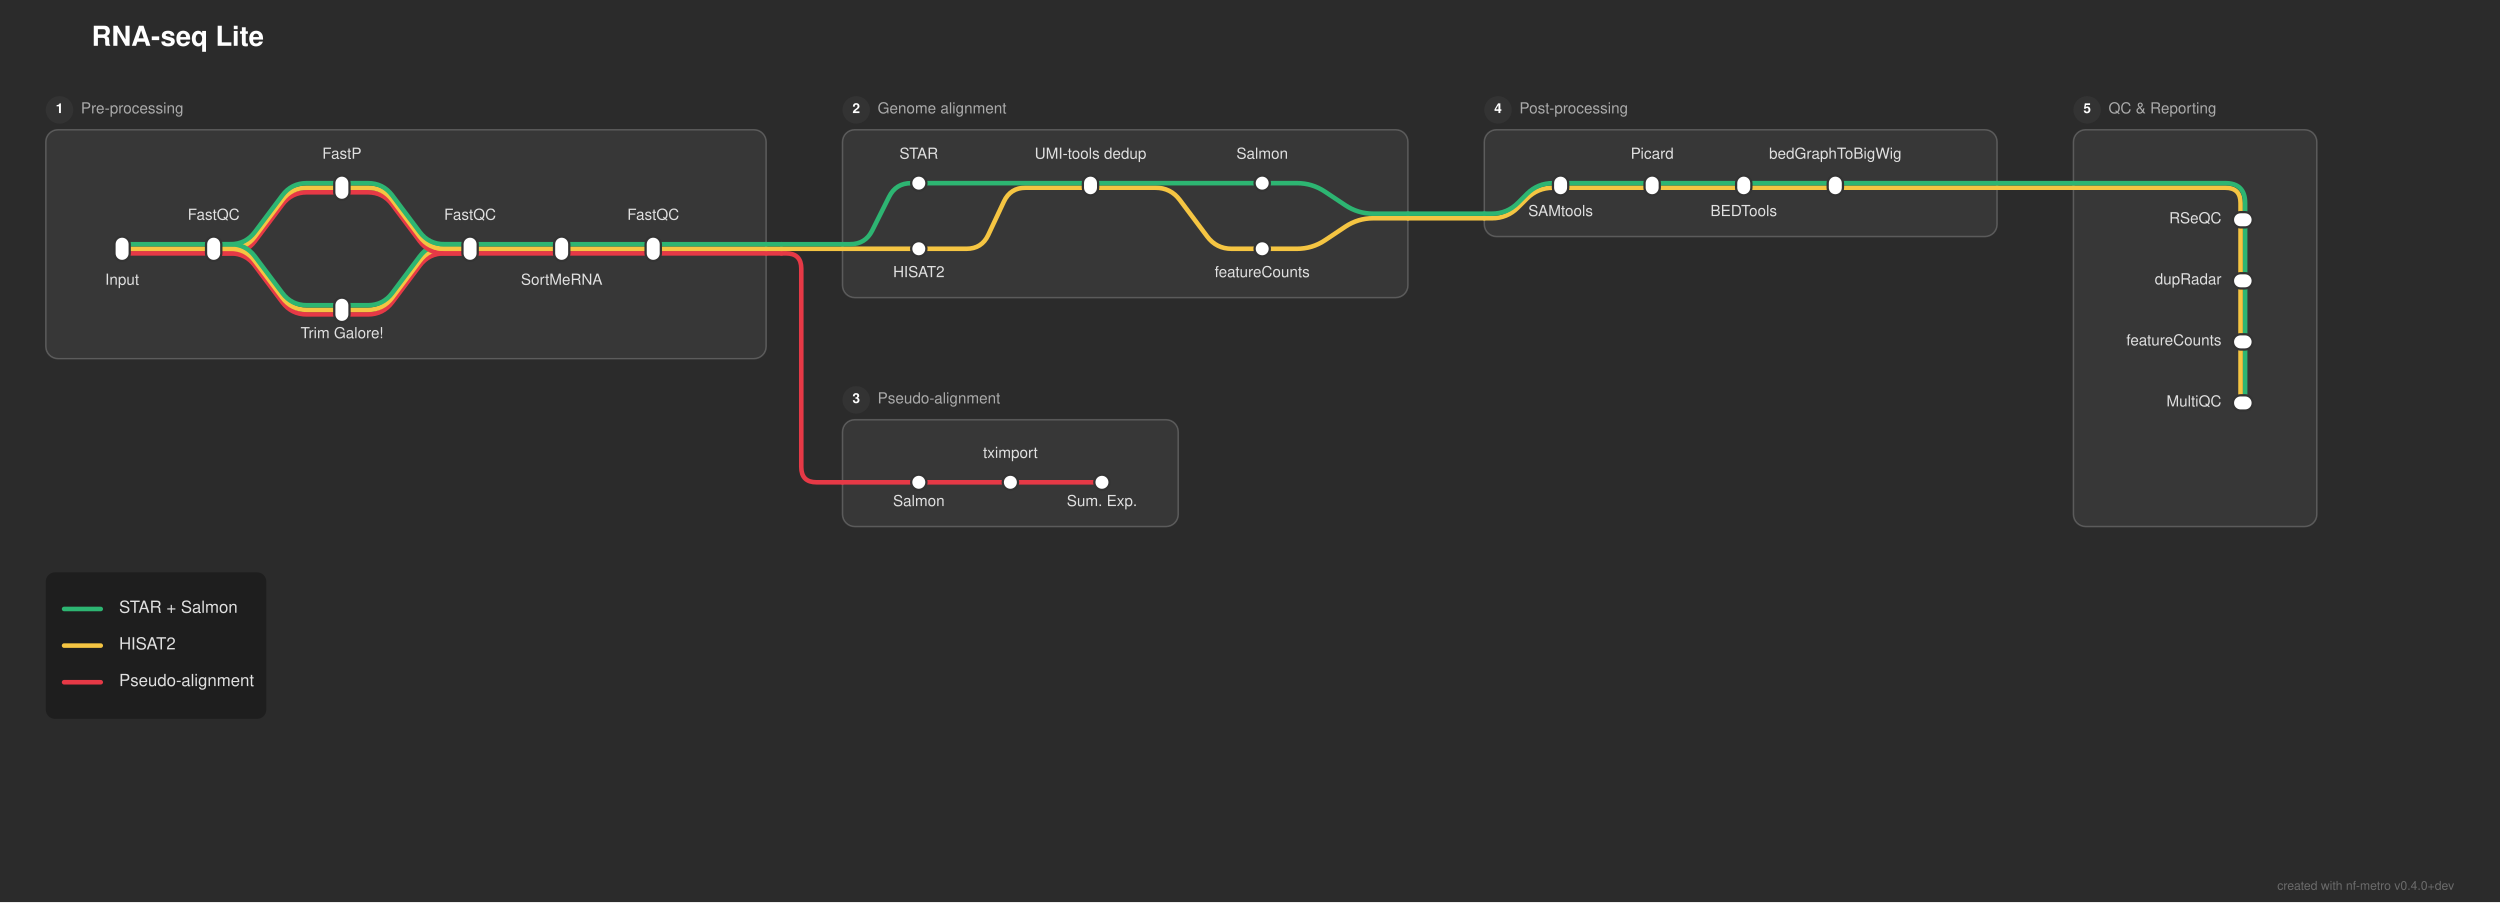
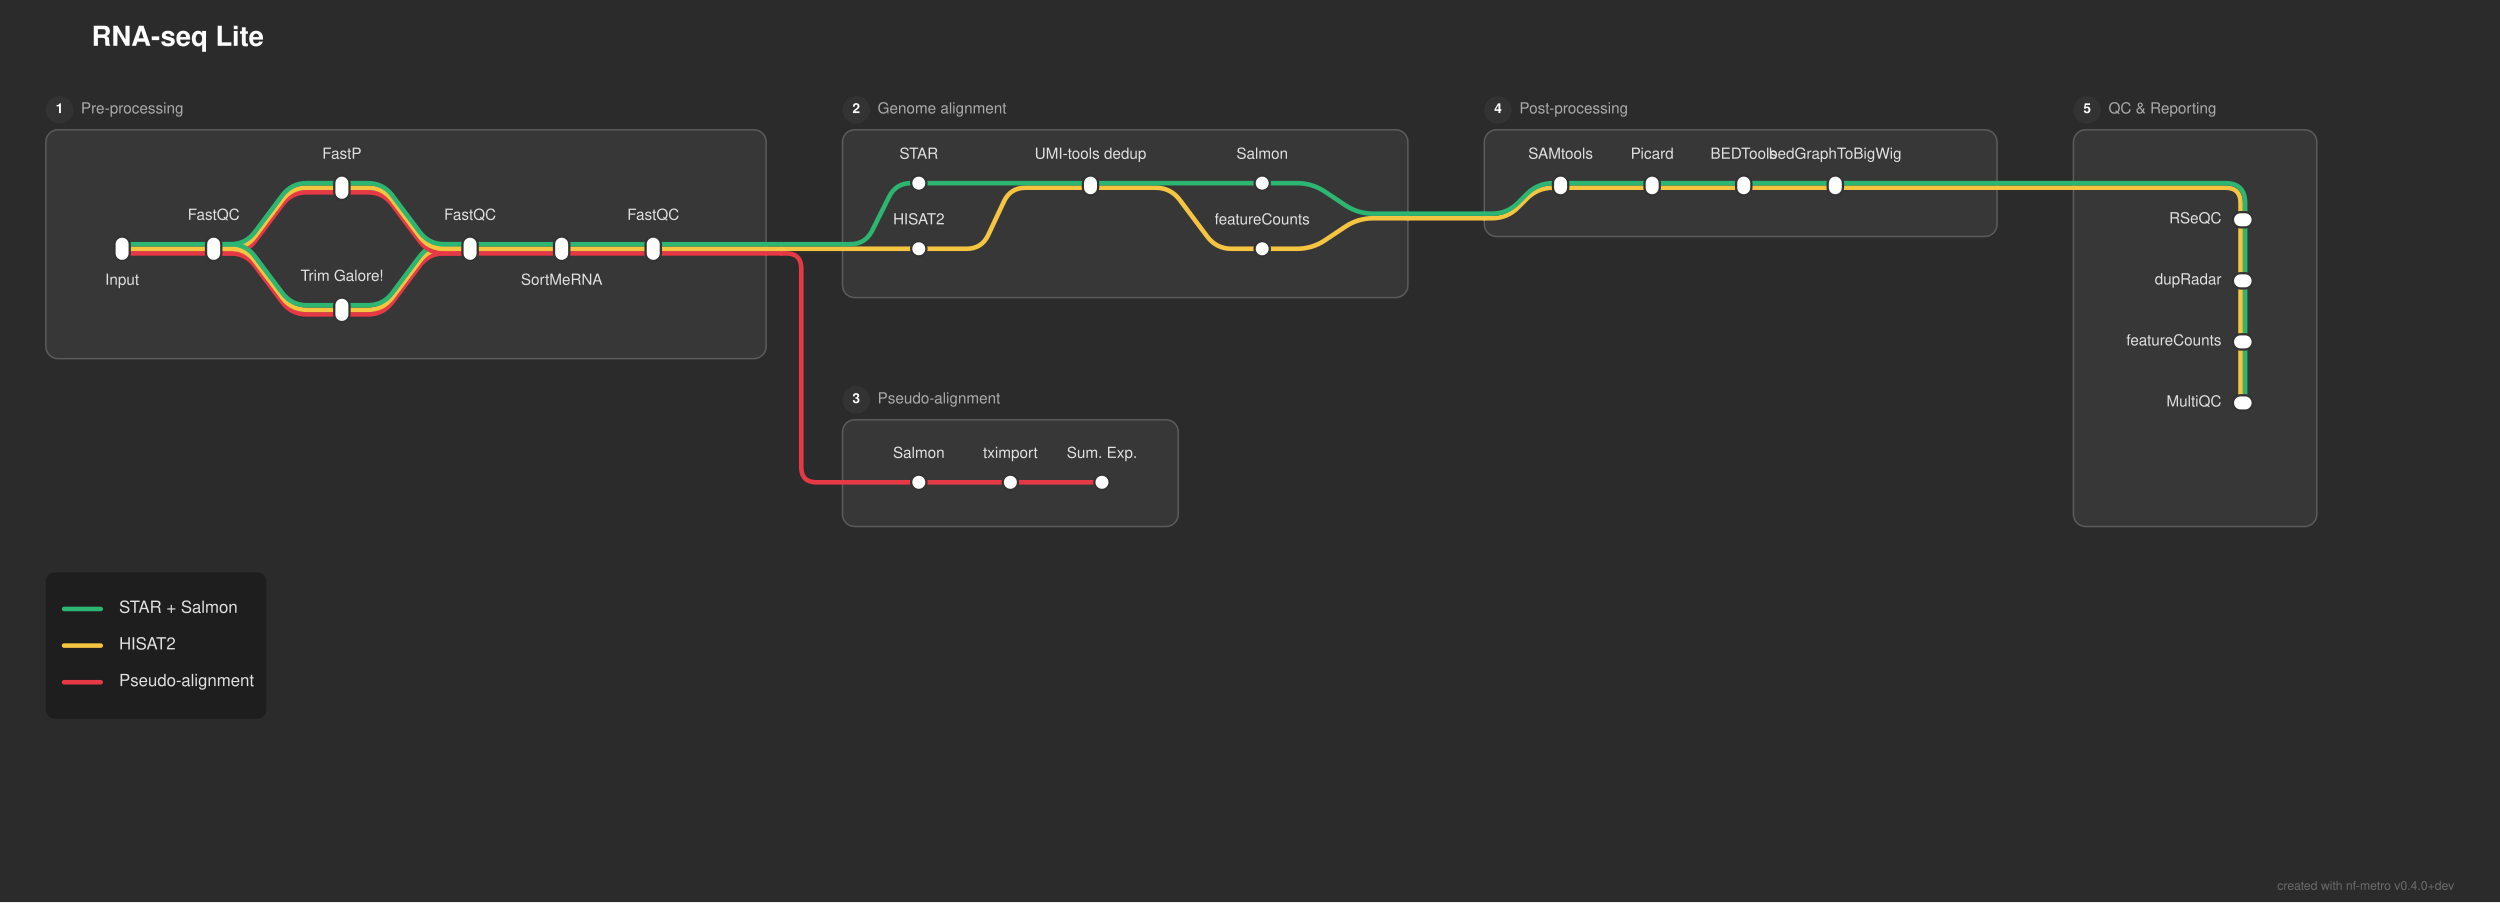
<svg xmlns="http://www.w3.org/2000/svg" width="1638" height="591" viewBox="0 0 1638 591">
  <defs>
</defs>
  <rect x="0" y="0" width="1638" height="591" fill="#2b2b2b" />
  <text x="60.0" y="30.0" font-size="18.0" fill="#ffffff" font-family="'Helvetica Neue', Helvetica, Arial, sans-serif" font-weight="bold">RNA-seq Lite</text>
  <rect x="30.0" y="85.0" width="472.0" height="150.0" rx="8" ry="8" fill="rgba(255, 255, 255, 0.06)" stroke="rgba(255, 255, 255, 0.2)" stroke-width="1.0" />
  <circle cx="39.0" cy="72.0" r="9" fill="#333333" />
  <text x="39.0" y="72.0" font-size="9" fill="#ffffff" font-family="'Helvetica Neue', Helvetica, Arial, sans-serif" font-weight="bold" text-anchor="middle" dominant-baseline="central">1</text>
  <text x="53.0" y="72.0" font-size="10.0" fill="#aaaaaa" font-family="'Helvetica Neue', Helvetica, Arial, sans-serif" dominant-baseline="central">Pre-processing</text>
  <rect x="552.0" y="85.0" width="370.5" height="110.0" rx="8" ry="8" fill="rgba(255, 255, 255, 0.06)" stroke="rgba(255, 255, 255, 0.2)" stroke-width="1.0" />
  <circle cx="561.0" cy="72.0" r="9" fill="#333333" />
  <text x="561.0" y="72.0" font-size="9" fill="#ffffff" font-family="'Helvetica Neue', Helvetica, Arial, sans-serif" font-weight="bold" text-anchor="middle" dominant-baseline="central">2</text>
  <text x="575.0" y="72.0" font-size="10.0" fill="#aaaaaa" font-family="'Helvetica Neue', Helvetica, Arial, sans-serif" dominant-baseline="central">Genome alignment</text>
  <rect x="552.0" y="275.0" width="220.0" height="70.0" rx="8" ry="8" fill="rgba(255, 255, 255, 0.06)" stroke="rgba(255, 255, 255, 0.2)" stroke-width="1.0" />
  <circle cx="561.0" cy="262.0" r="9" fill="#333333" />
  <text x="561.0" y="262.0" font-size="9" fill="#ffffff" font-family="'Helvetica Neue', Helvetica, Arial, sans-serif" font-weight="bold" text-anchor="middle" dominant-baseline="central">3</text>
  <text x="575.0" y="262.0" font-size="10.0" fill="#aaaaaa" font-family="'Helvetica Neue', Helvetica, Arial, sans-serif" dominant-baseline="central">Pseudo-alignment</text>
  <rect x="972.5" y="85.0" width="336.0" height="70.0" rx="8" ry="8" fill="rgba(255, 255, 255, 0.06)" stroke="rgba(255, 255, 255, 0.2)" stroke-width="1.0" />
  <circle cx="981.5" cy="72.0" r="9" fill="#333333" />
  <text x="981.5" y="72.0" font-size="9" fill="#ffffff" font-family="'Helvetica Neue', Helvetica, Arial, sans-serif" font-weight="bold" text-anchor="middle" dominant-baseline="central">4</text>
  <text x="995.5" y="72.0" font-size="10.0" fill="#aaaaaa" font-family="'Helvetica Neue', Helvetica, Arial, sans-serif" dominant-baseline="central">Post-processing</text>
  <rect x="1358.5" y="85.0" width="159.5" height="260.0" rx="8" ry="8" fill="rgba(255, 255, 255, 0.06)" stroke="rgba(255, 255, 255, 0.2)" stroke-width="1.0" />
  <circle cx="1367.5" cy="72.0" r="9" fill="#333333" />
  <text x="1367.5" y="72.0" font-size="9" fill="#ffffff" font-family="'Helvetica Neue', Helvetica, Arial, sans-serif" font-weight="bold" text-anchor="middle" dominant-baseline="central">5</text>
  <text x="1381.5" y="72.0" font-size="10.0" fill="#aaaaaa" font-family="'Helvetica Neue', Helvetica, Arial, sans-serif" dominant-baseline="central">QC &amp; Reporting</text>
  <path d="M602.0,316.0 L662.0,316.0" stroke="#e63946" stroke-width="3.0" stroke-linecap="round" />
  <path d="M662.0,316.0 L722.0,316.0" stroke="#e63946" stroke-width="3.0" stroke-linecap="round" />
  <path d="M552.0,316.0 L602.0,316.0" stroke="#e63946" stroke-width="3.0" stroke-linecap="round" />
  <path d="M1471.0,224.0 L1471.0,264.0" stroke="#2db572" stroke-width="3.0" stroke-linecap="round" />
  <path d="M1468.0,224.0 L1468.0,264.0" stroke="#f5c542" stroke-width="3.0" stroke-linecap="round" />
  <path d="M224.0,206.0 L241.0,206.0 Q251.0,206.0,257.0,198.0 L275.0,174.0 Q281.0,166.0,291.0,166.0 L308.0,166.0" stroke="#e63946" stroke-width="3.0" fill="none" stroke-linecap="round" stroke-linejoin="round" />
  <path d="M224.0,203.0 L241.0,203.0 Q251.0,203.0,257.0,195.0 L275.0,171.0 Q281.0,163.0,291.0,163.0 L308.0,163.0" stroke="#f5c542" stroke-width="3.0" fill="none" stroke-linecap="round" stroke-linejoin="round" />
  <path d="M224.0,200.0 L241.0,200.0 Q251.0,200.0,257.0,192.0 L275.0,168.0 Q281.0,160.0,291.0,160.0 L308.0,160.0" stroke="#2db572" stroke-width="3.0" fill="none" stroke-linecap="round" stroke-linejoin="round" />
  <path d="M1471.0,184.0 L1471.0,224.0" stroke="#2db572" stroke-width="3.0" stroke-linecap="round" />
  <path d="M1468.0,184.0 L1468.0,224.0" stroke="#f5c542" stroke-width="3.0" stroke-linecap="round" />
  <path d="M80.0,166.0 L140.0,166.0" stroke="#e63946" stroke-width="3.0" stroke-linecap="round" />
  <path d="M140.0,166.0 L151.0,166.0 Q161.0,166.0,167.0,158.0 L185.0,134.0 Q191.0,126.0,201.0,126.0 L224.0,126.0" stroke="#e63946" stroke-width="3.0" fill="none" stroke-linecap="round" stroke-linejoin="round" />
  <path d="M140.0,166.0 L151.0,166.0 Q161.0,166.0,167.0,174.0 L185.0,198.0 Q191.0,206.0,201.0,206.0 L224.0,206.0" stroke="#e63946" stroke-width="3.0" fill="none" stroke-linecap="round" stroke-linejoin="round" />
  <path d="M308.0,166.0 L368.0,166.0" stroke="#e63946" stroke-width="3.0" stroke-linecap="round" />
  <path d="M368.0,166.0 L428.0,166.0" stroke="#e63946" stroke-width="3.0" stroke-linecap="round" />
  <path d="M428.0,166.0 L502.0,166.0" stroke="#e63946" stroke-width="3.0" stroke-linecap="round" />
  <path d="M502.0,166.0 L512.0,166.0" stroke="#e63946" stroke-width="3.0" stroke-linecap="round" />
  <path d="M512.0,166.0 L515.0,166.0 Q525.0,166.0,525.0,176.0 L525.0,306.0 Q525.0,316.0,535.0,316.0 L552.0,316.0" stroke="#e63946" stroke-width="3.0" fill="none" stroke-linecap="round" stroke-linejoin="round" />
  <path d="M80.0,163.0 L140.0,163.0" stroke="#f5c542" stroke-width="3.0" stroke-linecap="round" />
  <path d="M140.0,163.0 L151.0,163.0 Q161.0,163.0,167.0,155.0 L185.0,131.0 Q191.0,123.0,201.0,123.0 L224.0,123.0" stroke="#f5c542" stroke-width="3.0" fill="none" stroke-linecap="round" stroke-linejoin="round" />
  <path d="M140.0,163.0 L151.0,163.0 Q161.0,163.0,167.0,171.0 L185.0,195.0 Q191.0,203.0,201.0,203.0 L224.0,203.0" stroke="#f5c542" stroke-width="3.0" fill="none" stroke-linecap="round" stroke-linejoin="round" />
  <path d="M308.0,163.0 L368.0,163.0" stroke="#f5c542" stroke-width="3.0" stroke-linecap="round" />
  <path d="M368.0,163.0 L428.0,163.0" stroke="#f5c542" stroke-width="3.0" stroke-linecap="round" />
  <path d="M602.0,163.0 L633.25,163.0 Q643.25,163.0,647.494,153.945 L657.756,132.055 Q662.0,123.0,672.0,123.0 L714.5,123.0" stroke="#f5c542" stroke-width="3.0" fill="none" stroke-linecap="round" stroke-linejoin="round" />
  <path d="M428.0,163.0 L502.0,163.0" stroke="#f5c542" stroke-width="3.0" stroke-linecap="round" />
  <path d="M552.0,163.0 L602.0,163.0" stroke="#f5c542" stroke-width="3.0" stroke-linecap="round" />
  <path d="M827.0,163.0 L849.75,163.0 Q859.75,163.0,868.071,157.453 L881.429,148.547 Q889.75,143.0,899.75,143.0 L922.5,143.0" stroke="#f5c542" stroke-width="3.0" fill="none" stroke-linecap="round" stroke-linejoin="round" />
  <path d="M502.0,163.0 L512.0,163.0" stroke="#f5c542" stroke-width="3.0" stroke-linecap="round" />
  <path d="M512.0,163.0 L552.0,163.0" stroke="#f5c542" stroke-width="3.0" stroke-linecap="round" />
  <path d="M80.0,160.0 L140.0,160.0" stroke="#2db572" stroke-width="3.0" stroke-linecap="round" />
  <path d="M140.0,160.0 L151.0,160.0 Q161.0,160.0,167.0,152.0 L185.0,128.0 Q191.0,120.0,201.0,120.0 L224.0,120.0" stroke="#2db572" stroke-width="3.0" fill="none" stroke-linecap="round" stroke-linejoin="round" />
  <path d="M140.0,160.0 L151.0,160.0 Q161.0,160.0,167.0,168.0 L185.0,192.0 Q191.0,200.0,201.0,200.0 L224.0,200.0" stroke="#2db572" stroke-width="3.0" fill="none" stroke-linecap="round" stroke-linejoin="round" />
  <path d="M308.0,160.0 L368.0,160.0" stroke="#2db572" stroke-width="3.0" stroke-linecap="round" />
  <path d="M368.0,160.0 L428.0,160.0" stroke="#2db572" stroke-width="3.0" stroke-linecap="round" />
  <path d="M428.0,160.0 L502.0,160.0" stroke="#2db572" stroke-width="3.0" stroke-linecap="round" />
  <path d="M552.0,160.0 L557.0,160.0 Q567.0,160.0,571.472,151.056 L582.528,128.944 Q587.0,120.0,597.0,120.0 L602.0,120.0" stroke="#2db572" stroke-width="3.0" fill="none" stroke-linecap="round" stroke-linejoin="round" />
  <path d="M502.0,160.0 L512.0,160.0" stroke="#2db572" stroke-width="3.0" stroke-linecap="round" />
  <path d="M512.0,160.0 L552.0,160.0" stroke="#2db572" stroke-width="3.0" stroke-linecap="round" />
  <path d="M1471.0,144.0 L1471.0,184.0" stroke="#2db572" stroke-width="3.0" stroke-linecap="round" />
  <path d="M1468.0,144.0 L1468.0,184.0" stroke="#f5c542" stroke-width="3.0" stroke-linecap="round" />
  <path d="M972.5,143.0 L977.5,143.0 Q987.5,143.0,994.571,135.929 L1000.429,130.071 Q1007.5,123.0,1017.5,123.0 L1022.5,123.0" stroke="#f5c542" stroke-width="3.0" fill="none" stroke-linecap="round" stroke-linejoin="round" />
  <path d="M922.5,143.0 L972.5,143.0" stroke="#f5c542" stroke-width="3.0" stroke-linecap="round" />
  <path d="M972.5,140.0 L977.5,140.0 Q987.5,140.0,994.571,132.929 L1000.429,127.071 Q1007.5,120.0,1017.5,120.0 L1022.5,120.0" stroke="#2db572" stroke-width="3.0" fill="none" stroke-linecap="round" stroke-linejoin="round" />
  <path d="M922.5,140.0 L972.5,140.0" stroke="#2db572" stroke-width="3.0" stroke-linecap="round" />
  <path d="M224.0,126.0 L241.0,126.0 Q251.0,126.0,257.0,134.0 L275.0,158.0 Q281.0,166.0,291.0,166.0 L308.0,166.0" stroke="#e63946" stroke-width="3.0" fill="none" stroke-linecap="round" stroke-linejoin="round" />
  <path d="M224.0,123.0 L241.0,123.0 Q251.0,123.0,257.0,131.0 L275.0,155.0 Q281.0,163.0,291.0,163.0 L308.0,163.0" stroke="#f5c542" stroke-width="3.0" fill="none" stroke-linecap="round" stroke-linejoin="round" />
  <path d="M714.5,123.0 L757.0,123.0 Q767.0,123.0,773.0,131.0 L791.0,155.0 Q797.0,163.0,807.0,163.0 L827.0,163.0" stroke="#f5c542" stroke-width="3.0" fill="none" stroke-linecap="round" stroke-linejoin="round" />
  <path d="M1022.5,123.0 L1082.5,123.0" stroke="#f5c542" stroke-width="3.0" stroke-linecap="round" />
  <path d="M1082.5,123.0 L1142.5,123.0" stroke="#f5c542" stroke-width="3.0" stroke-linecap="round" />
  <path d="M1142.5,123.0 L1202.5,123.0" stroke="#f5c542" stroke-width="3.0" stroke-linecap="round" />
  <path d="M1202.5,123.0 L1308.5,123.0" stroke="#f5c542" stroke-width="3.0" stroke-linecap="round" />
  <path d="M1358.5,123.0 L1458.0,123.0 Q1468.0,123.0,1468.0,133.0 L1468.0,144.0" stroke="#f5c542" stroke-width="3.0" fill="none" stroke-linecap="round" stroke-linejoin="round" />
  <path d="M1308.5,123.0 L1358.5,123.0" stroke="#f5c542" stroke-width="3.0" stroke-linecap="round" />
  <path d="M224.0,120.0 L241.0,120.0 Q251.0,120.0,257.0,128.0 L275.0,152.0 Q281.0,160.0,291.0,160.0 L308.0,160.0" stroke="#2db572" stroke-width="3.0" fill="none" stroke-linecap="round" stroke-linejoin="round" />
  <path d="M602.0,120.0 L714.5,120.0" stroke="#2db572" stroke-width="3.0" stroke-linecap="round" />
  <path d="M714.5,120.0 L827.0,120.0" stroke="#2db572" stroke-width="3.0" stroke-linecap="round" />
  <path d="M1022.5,120.0 L1082.5,120.0" stroke="#2db572" stroke-width="3.0" stroke-linecap="round" />
  <path d="M1082.5,120.0 L1142.5,120.0" stroke="#2db572" stroke-width="3.0" stroke-linecap="round" />
  <path d="M1142.5,120.0 L1202.5,120.0" stroke="#2db572" stroke-width="3.0" stroke-linecap="round" />
  <path d="M827.0,120.0 L849.75,120.0 Q859.75,120.0,868.071,125.547 L881.429,134.453 Q889.75,140.0,899.75,140.0 L922.5,140.0" stroke="#2db572" stroke-width="3.0" fill="none" stroke-linecap="round" stroke-linejoin="round" />
  <path d="M1202.5,120.0 L1308.5,120.0" stroke="#2db572" stroke-width="3.0" stroke-linecap="round" />
  <path d="M1358.5,120.0 L1458.0,120.0 Q1471.0,120.0,1471.0,133.0 L1471.0,144.0" stroke="#2db572" stroke-width="3.0" fill="none" stroke-linecap="round" stroke-linejoin="round" />
  <path d="M1308.5,120.0 L1358.5,120.0" stroke="#2db572" stroke-width="3.0" stroke-linecap="round" />
  <rect x="75.0" y="155.0" width="10.0" height="16.0" rx="5.0" ry="5.0" fill="#ffffff" stroke="#333333" stroke-width="1.5" />
  <rect x="135.0" y="155.0" width="10.0" height="16.0" rx="5.0" ry="5.0" fill="#ffffff" stroke="#333333" stroke-width="1.5" />
  <rect x="219.0" y="115.0" width="10.0" height="16.0" rx="5.0" ry="5.0" fill="#ffffff" stroke="#333333" stroke-width="1.5" />
  <rect x="219.0" y="195.0" width="10.0" height="16.0" rx="5.0" ry="5.0" fill="#ffffff" stroke="#333333" stroke-width="1.5" />
  <rect x="303.0" y="155.0" width="10.0" height="16.0" rx="5.0" ry="5.0" fill="#ffffff" stroke="#333333" stroke-width="1.5" />
  <rect x="363.0" y="155.0" width="10.0" height="16.0" rx="5.0" ry="5.0" fill="#ffffff" stroke="#333333" stroke-width="1.5" />
  <rect x="423.0" y="155.0" width="10.0" height="16.0" rx="5.0" ry="5.0" fill="#ffffff" stroke="#333333" stroke-width="1.5" />
  <rect x="597.0" y="115.0" width="10.0" height="10.0" rx="5.0" ry="5.0" fill="#ffffff" stroke="#333333" stroke-width="1.5" />
  <rect x="597.0" y="158.0" width="10.0" height="10.0" rx="5.0" ry="5.0" fill="#ffffff" stroke="#333333" stroke-width="1.5" />
  <rect x="709.5" y="115.0" width="10.0" height="13.0" rx="5.0" ry="5.0" fill="#ffffff" stroke="#333333" stroke-width="1.5" />
  <rect x="822.0" y="115.0" width="10.0" height="10.0" rx="5.0" ry="5.0" fill="#ffffff" stroke="#333333" stroke-width="1.5" />
  <rect x="822.0" y="158.0" width="10.0" height="10.0" rx="5.0" ry="5.0" fill="#ffffff" stroke="#333333" stroke-width="1.5" />
  <rect x="597.0" y="311.0" width="10.0" height="10.0" rx="5.0" ry="5.0" fill="#ffffff" stroke="#333333" stroke-width="1.5" />
  <rect x="657.0" y="311.0" width="10.0" height="10.0" rx="5.0" ry="5.0" fill="#ffffff" stroke="#333333" stroke-width="1.5" />
  <rect x="717.0" y="311.0" width="10.0" height="10.0" rx="5.0" ry="5.0" fill="#ffffff" stroke="#333333" stroke-width="1.5" />
  <rect x="1017.5" y="115.0" width="10.0" height="13.0" rx="5.0" ry="5.0" fill="#ffffff" stroke="#333333" stroke-width="1.5" />
  <rect x="1077.5" y="115.0" width="10.0" height="13.0" rx="5.0" ry="5.0" fill="#ffffff" stroke="#333333" stroke-width="1.5" />
  <rect x="1137.5" y="115.0" width="10.0" height="13.0" rx="5.0" ry="5.0" fill="#ffffff" stroke="#333333" stroke-width="1.5" />
  <rect x="1197.5" y="115.0" width="10.0" height="13.0" rx="5.0" ry="5.0" fill="#ffffff" stroke="#333333" stroke-width="1.5" />
  <rect x="1463.0" y="139.0" width="13.0" height="10.0" rx="5.0" ry="5.0" fill="#ffffff" stroke="#333333" stroke-width="1.5" />
  <rect x="1463.0" y="179.0" width="13.0" height="10.0" rx="5.0" ry="5.0" fill="#ffffff" stroke="#333333" stroke-width="1.5" />
  <rect x="1463.0" y="219.0" width="13.0" height="10.0" rx="5.0" ry="5.0" fill="#ffffff" stroke="#333333" stroke-width="1.5" />
  <rect x="1463.0" y="259.0" width="13.0" height="10.0" rx="5.0" ry="5.0" fill="#ffffff" stroke="#333333" stroke-width="1.5" />
  <text x="80.0" y="182.0" font-size="10.0" fill="#e0e0e0" font-family="'Helvetica Neue', Helvetica, Arial, sans-serif" text-anchor="middle" dominant-baseline="hanging">Input</text>
  <text x="602.0" y="104.0" font-size="10.0" fill="#e0e0e0" font-family="'Helvetica Neue', Helvetica, Arial, sans-serif" text-anchor="middle" dominant-baseline="auto">STAR</text>
-   <text x="1022.5" y="137.0" font-size="10.0" fill="#e0e0e0" font-family="'Helvetica Neue', Helvetica, Arial, sans-serif" text-anchor="middle" dominant-baseline="hanging">SAMtools</text>
+   <text x="1022.5" y="104.0" font-size="10.0" fill="#e0e0e0" font-family="'Helvetica Neue', Helvetica, Arial, sans-serif" text-anchor="middle" dominant-baseline="auto">SAMtools</text>
  <text x="1455.5" y="144.0" font-size="10.0" fill="#e0e0e0" font-family="'Helvetica Neue', Helvetica, Arial, sans-serif" text-anchor="end" dominant-baseline="central">RSeQC</text>
-   <text x="602.0" y="177.0" font-size="10.0" fill="#e0e0e0" font-family="'Helvetica Neue', Helvetica, Arial, sans-serif" text-anchor="middle" dominant-baseline="hanging">HISAT2</text>
-   <text x="602.0" y="327.0" font-size="10.0" fill="#e0e0e0" font-family="'Helvetica Neue', Helvetica, Arial, sans-serif" text-anchor="middle" dominant-baseline="hanging">Salmon</text>
+   <text x="602.0" y="147.0" font-size="10.0" fill="#e0e0e0" font-family="'Helvetica Neue', Helvetica, Arial, sans-serif" text-anchor="middle" dominant-baseline="auto">HISAT2</text>
+   <text x="602.0" y="300.0" font-size="10.0" fill="#e0e0e0" font-family="'Helvetica Neue', Helvetica, Arial, sans-serif" text-anchor="middle" dominant-baseline="auto">Salmon</text>
  <text x="140.0" y="144.0" font-size="10.0" fill="#e0e0e0" font-family="'Helvetica Neue', Helvetica, Arial, sans-serif" text-anchor="middle" dominant-baseline="auto">FastQC</text>
  <text x="714.5" y="104.0" font-size="10.0" fill="#e0e0e0" font-family="'Helvetica Neue', Helvetica, Arial, sans-serif" text-anchor="middle" dominant-baseline="auto">UMI-tools dedup</text>
  <text x="1082.5" y="104.0" font-size="10.0" fill="#e0e0e0" font-family="'Helvetica Neue', Helvetica, Arial, sans-serif" text-anchor="middle" dominant-baseline="auto">Picard</text>
  <text x="1455.5" y="184.0" font-size="10.0" fill="#e0e0e0" font-family="'Helvetica Neue', Helvetica, Arial, sans-serif" text-anchor="end" dominant-baseline="central">dupRadar</text>
  <text x="662.0" y="300.0" font-size="10.0" fill="#e0e0e0" font-family="'Helvetica Neue', Helvetica, Arial, sans-serif" text-anchor="middle" dominant-baseline="auto">tximport</text>
  <text x="224.0" y="104.0" font-size="10.0" fill="#e0e0e0" font-family="'Helvetica Neue', Helvetica, Arial, sans-serif" text-anchor="middle" dominant-baseline="auto">FastP</text>
  <text x="827.0" y="104.0" font-size="10.0" fill="#e0e0e0" font-family="'Helvetica Neue', Helvetica, Arial, sans-serif" text-anchor="middle" dominant-baseline="auto">Salmon</text>
-   <text x="1142.5" y="137.0" font-size="10.0" fill="#e0e0e0" font-family="'Helvetica Neue', Helvetica, Arial, sans-serif" text-anchor="middle" dominant-baseline="hanging">BEDTools</text>
+   <text x="1142.5" y="104.0" font-size="10.0" fill="#e0e0e0" font-family="'Helvetica Neue', Helvetica, Arial, sans-serif" text-anchor="middle" dominant-baseline="auto">BEDTools</text>
  <text x="1455.5" y="224.0" font-size="10.0" fill="#e0e0e0" font-family="'Helvetica Neue', Helvetica, Arial, sans-serif" text-anchor="end" dominant-baseline="central">featureCounts</text>
-   <text x="224.0" y="217.0" font-size="10.0" fill="#e0e0e0" font-family="'Helvetica Neue', Helvetica, Arial, sans-serif" text-anchor="middle" dominant-baseline="hanging">Trim Galore!</text>
-   <text x="827.0" y="177.0" font-size="10.0" fill="#e0e0e0" font-family="'Helvetica Neue', Helvetica, Arial, sans-serif" text-anchor="middle" dominant-baseline="hanging">featureCounts</text>
-   <text x="722.0" y="327.0" font-size="10.0" fill="#e0e0e0" font-family="'Helvetica Neue', Helvetica, Arial, sans-serif" text-anchor="middle" dominant-baseline="hanging">Sum. Exp.</text>
+   <text x="224.0" y="184.0" font-size="10.0" fill="#e0e0e0" font-family="'Helvetica Neue', Helvetica, Arial, sans-serif" text-anchor="middle" dominant-baseline="auto">Trim Galore!</text>
+   <text x="827.0" y="147.0" font-size="10.0" fill="#e0e0e0" font-family="'Helvetica Neue', Helvetica, Arial, sans-serif" text-anchor="middle" dominant-baseline="auto">featureCounts</text>
+   <text x="722.0" y="300.0" font-size="10.0" fill="#e0e0e0" font-family="'Helvetica Neue', Helvetica, Arial, sans-serif" text-anchor="middle" dominant-baseline="auto">Sum. Exp.</text>
  <text x="308.0" y="144.0" font-size="10.0" fill="#e0e0e0" font-family="'Helvetica Neue', Helvetica, Arial, sans-serif" text-anchor="middle" dominant-baseline="auto">FastQC</text>
  <text x="1202.5" y="104.0" font-size="10.0" fill="#e0e0e0" font-family="'Helvetica Neue', Helvetica, Arial, sans-serif" text-anchor="middle" dominant-baseline="auto">bedGraphToBigWig</text>
  <text x="1455.5" y="264.0" font-size="10.0" fill="#e0e0e0" font-family="'Helvetica Neue', Helvetica, Arial, sans-serif" text-anchor="end" dominant-baseline="central">MultiQC</text>
  <text x="368.0" y="182.0" font-size="10.0" fill="#e0e0e0" font-family="'Helvetica Neue', Helvetica, Arial, sans-serif" text-anchor="middle" dominant-baseline="hanging">SortMeRNA</text>
  <text x="428.0" y="144.0" font-size="10.0" fill="#e0e0e0" font-family="'Helvetica Neue', Helvetica, Arial, sans-serif" text-anchor="middle" dominant-baseline="auto">FastQC</text>
  <rect x="30.0" y="375.0" width="144.48" height="96.0" rx="6" ry="6" fill="rgba(0, 0, 0, 0.3)" />
  <path d="M42.0,399.0 L66.0,399.0" stroke="#2db572" stroke-width="3.0" stroke-linecap="round" />
  <text x="78.0" y="399.0" font-size="11.0" fill="#e0e0e0" font-family="'Helvetica Neue', Helvetica, Arial, sans-serif" dominant-baseline="central">STAR + Salmon</text>
  <path d="M42.0,423.0 L66.0,423.0" stroke="#f5c542" stroke-width="3.0" stroke-linecap="round" />
  <text x="78.0" y="423.0" font-size="11.0" fill="#e0e0e0" font-family="'Helvetica Neue', Helvetica, Arial, sans-serif" dominant-baseline="central">HISAT2</text>
  <path d="M42.0,447.0 L66.0,447.0" stroke="#e63946" stroke-width="3.0" stroke-linecap="round" />
  <text x="78.0" y="447.0" font-size="11.0" fill="#e0e0e0" font-family="'Helvetica Neue', Helvetica, Arial, sans-serif" dominant-baseline="central">Pseudo-alignment</text>
  <text x="1608.0" y="583.0" font-size="8" fill="rgba(150, 150, 150, 0.6)" font-family="'Helvetica Neue', Helvetica, Arial, sans-serif" text-anchor="end">created with nf-metro v0.4.0+dev</text>
</svg>
